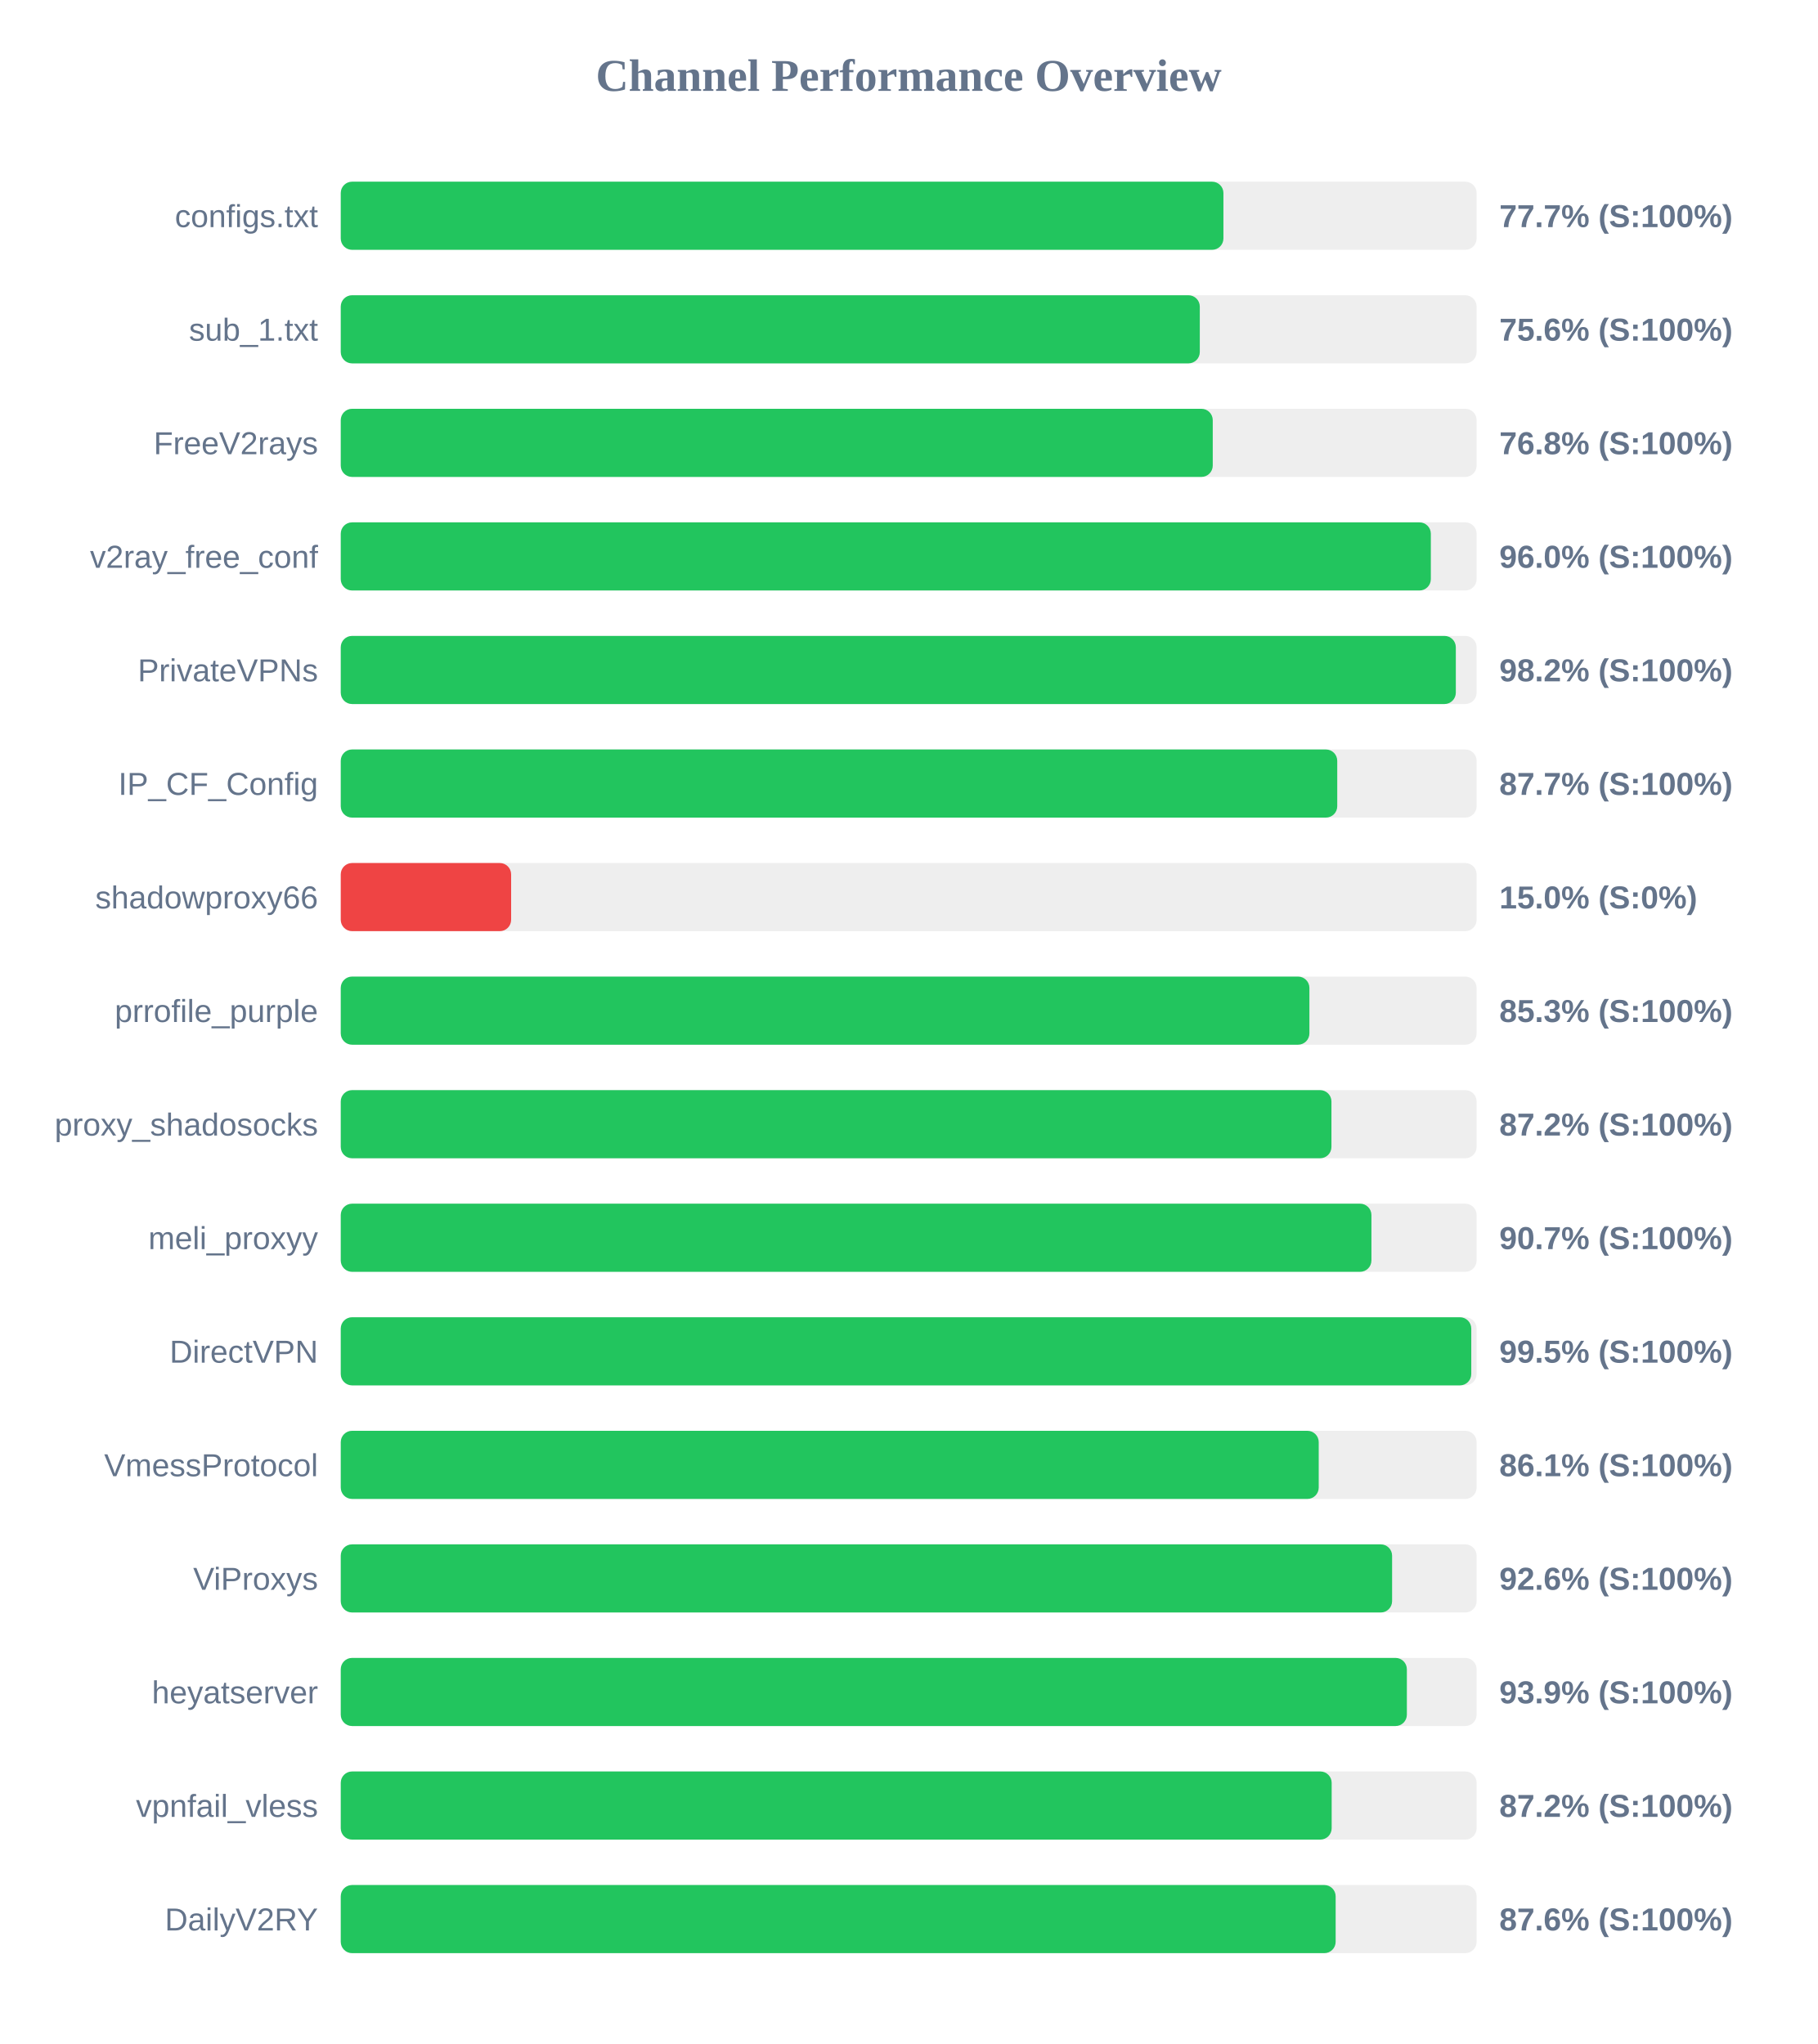
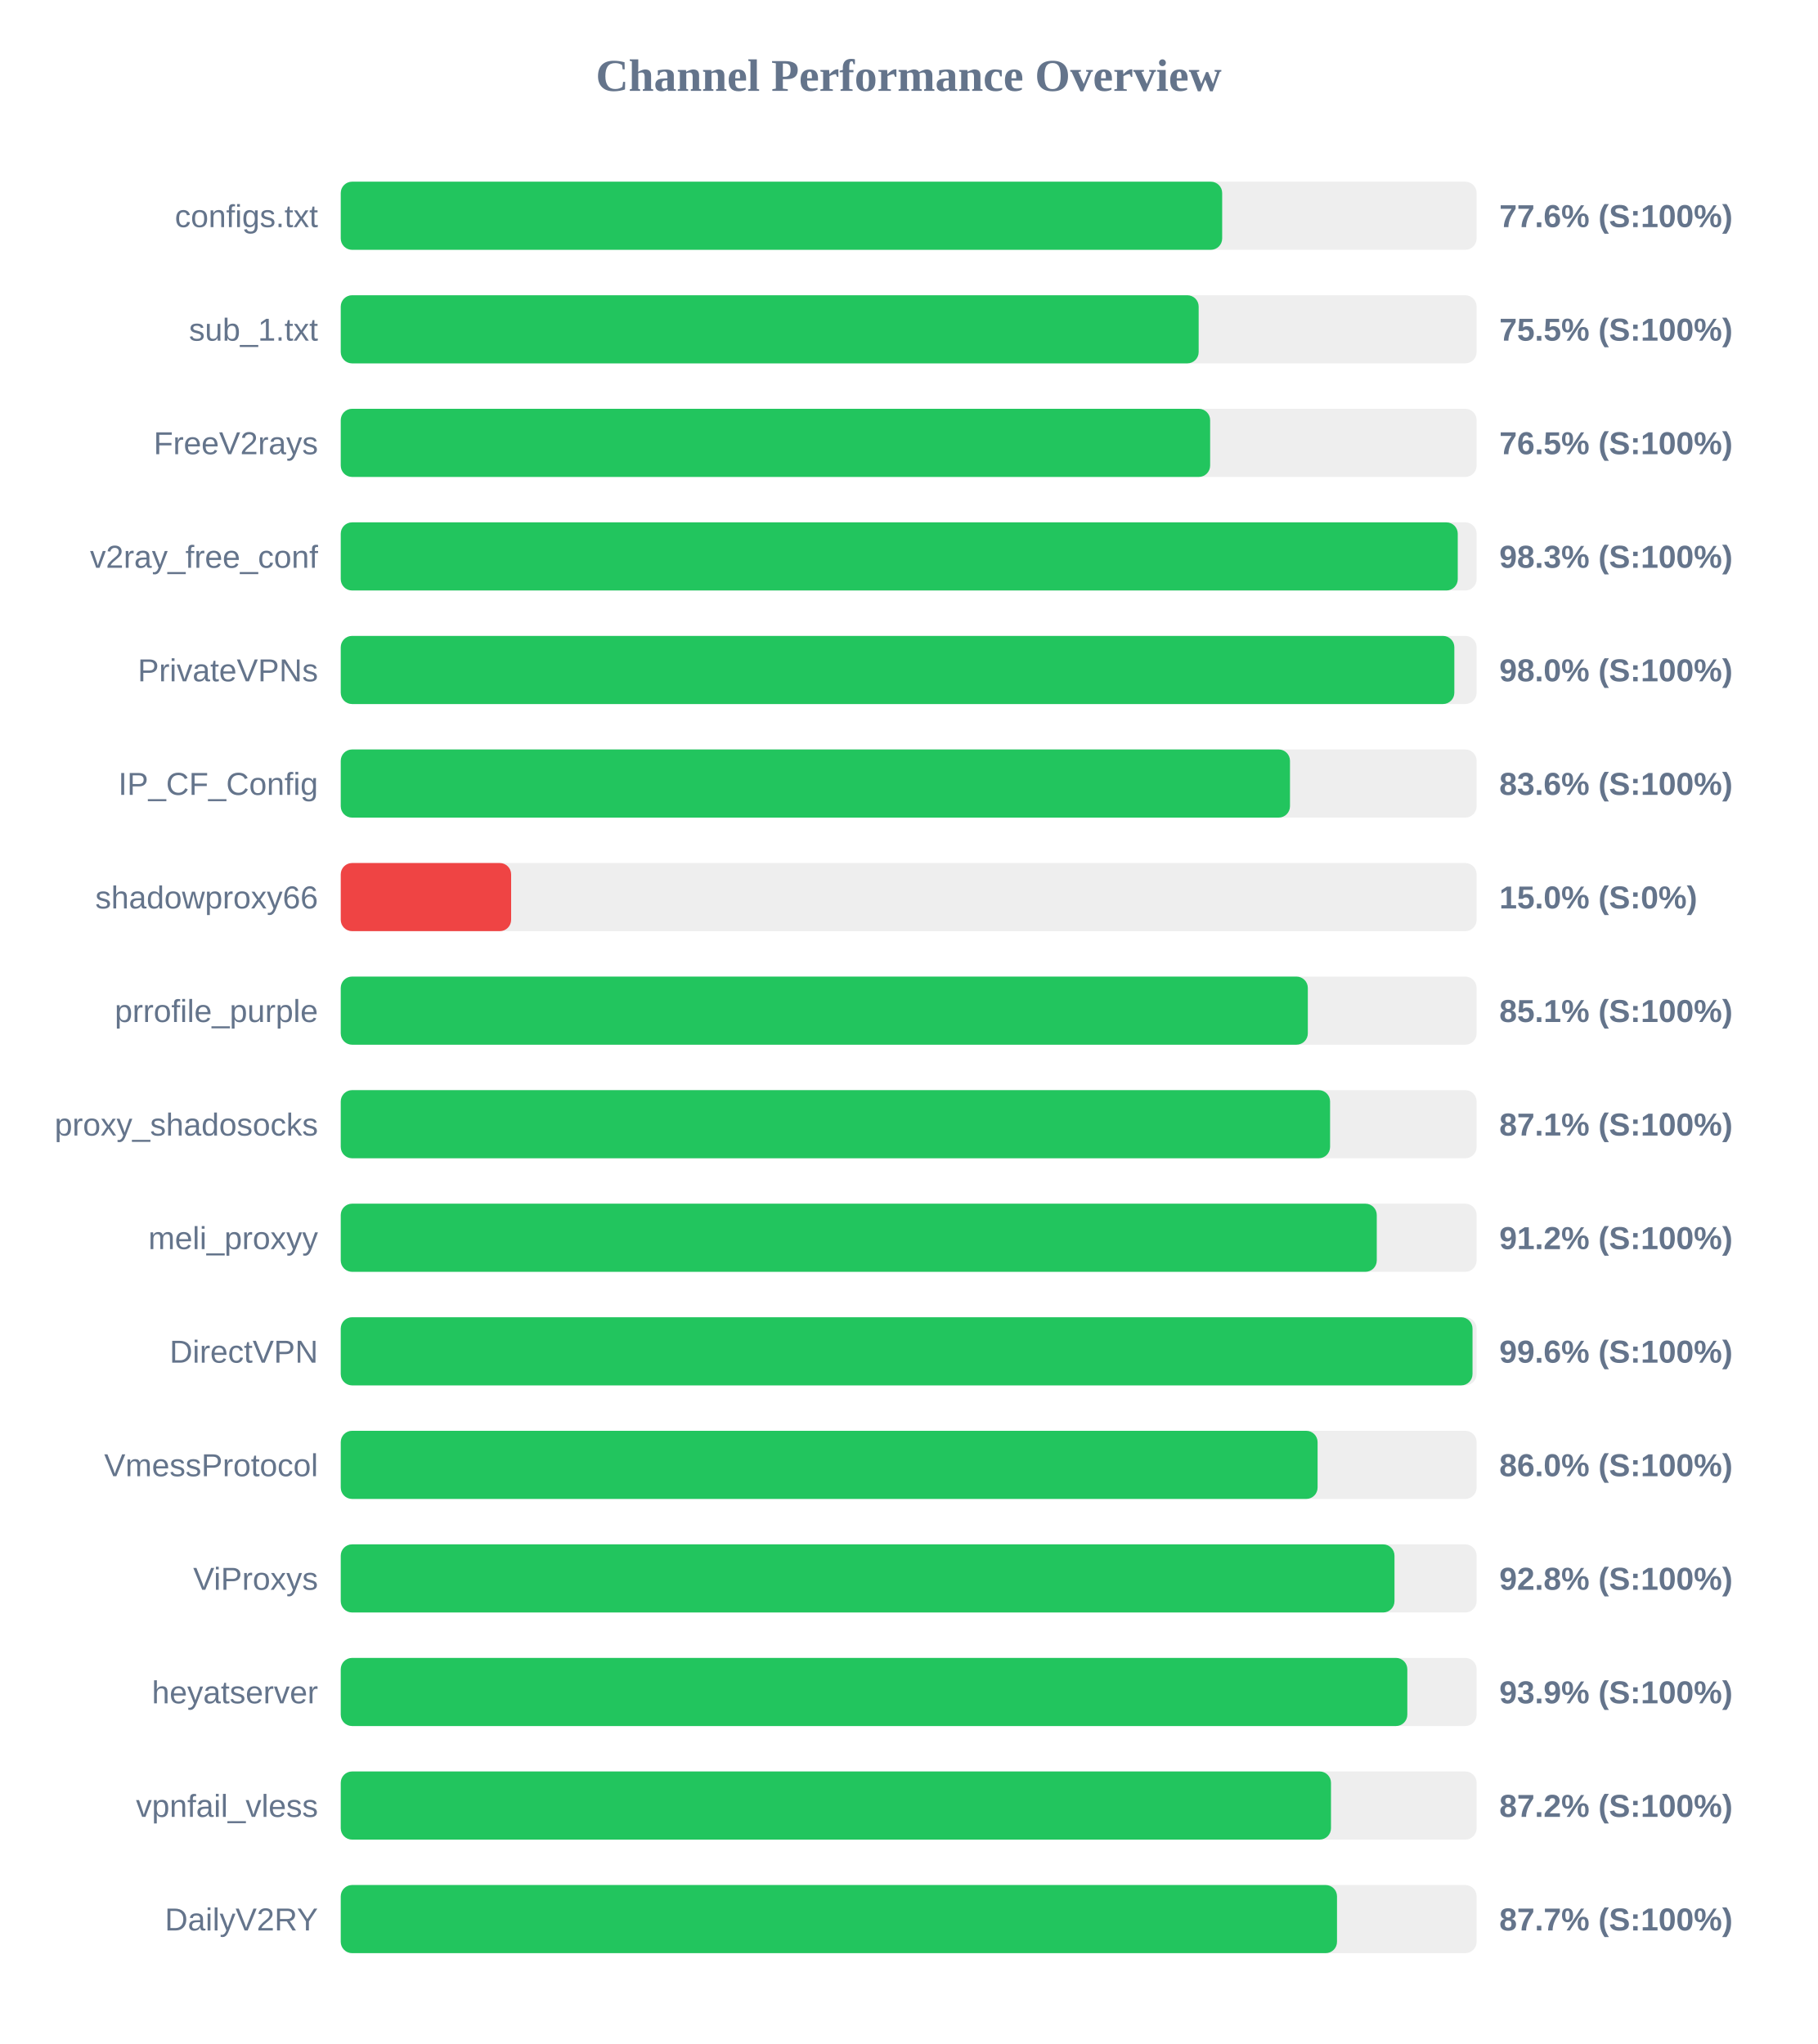
<svg xmlns="http://www.w3.org/2000/svg" width="800" height="900" version="1.1">
  <style>
        .row { font: 14px Arial; fill: #64748b; }
        .score { font: bold 14px Arial; fill: #64748b; }
    </style>
  <text x="400" y="40" text-anchor="middle" font-size="20px" font-weight="bold" fill="#64748b">Channel Performance Overview</text>
  <rect x="150" y="80" width="500" height="30" fill="#eee" rx="5" />
-   <rect x="150" y="80" width="388.55" height="30" fill="#22c55e" rx="5" />
+   <rect x="150" y="80" width="388.0" height="30" fill="#22c55e" rx="5" />
  <text x="140" y="100" text-anchor="end" class="row">configs.txt</text>
-   <text x="660" y="100" text-anchor="start" class="score">77.7% (S:100%)</text>
+   <text x="660" y="100" text-anchor="start" class="score">77.6% (S:100%)</text>
  <rect x="150" y="130" width="500" height="30" fill="#eee" rx="5" />
-   <rect x="150" y="130" width="378.15" height="30" fill="#22c55e" rx="5" />
+   <rect x="150" y="130" width="377.65" height="30" fill="#22c55e" rx="5" />
  <text x="140" y="150" text-anchor="end" class="row">sub_1.txt</text>
-   <text x="660" y="150" text-anchor="start" class="score">75.6% (S:100%)</text>
+   <text x="660" y="150" text-anchor="start" class="score">75.5% (S:100%)</text>
  <rect x="150" y="180" width="500" height="30" fill="#eee" rx="5" />
-   <rect x="150" y="180" width="383.85" height="30" fill="#22c55e" rx="5" />
+   <rect x="150" y="180" width="382.7" height="30" fill="#22c55e" rx="5" />
  <text x="140" y="200" text-anchor="end" class="row">FreeV2rays</text>
-   <text x="660" y="200" text-anchor="start" class="score">76.8% (S:100%)</text>
+   <text x="660" y="200" text-anchor="start" class="score">76.5% (S:100%)</text>
  <rect x="150" y="230" width="500" height="30" fill="#eee" rx="5" />
-   <rect x="150" y="230" width="479.85" height="30" fill="#22c55e" rx="5" />
+   <rect x="150" y="230" width="491.7" height="30" fill="#22c55e" rx="5" />
  <text x="140" y="250" text-anchor="end" class="row">v2ray_free_conf</text>
-   <text x="660" y="250" text-anchor="start" class="score">96.0% (S:100%)</text>
+   <text x="660" y="250" text-anchor="start" class="score">98.3% (S:100%)</text>
  <rect x="150" y="280" width="500" height="30" fill="#eee" rx="5" />
-   <rect x="150" y="280" width="490.85" height="30" fill="#22c55e" rx="5" />
+   <rect x="150" y="280" width="490.2" height="30" fill="#22c55e" rx="5" />
  <text x="140" y="300" text-anchor="end" class="row">PrivateVPNs</text>
-   <text x="660" y="300" text-anchor="start" class="score">98.2% (S:100%)</text>
+   <text x="660" y="300" text-anchor="start" class="score">98.0% (S:100%)</text>
  <rect x="150" y="330" width="500" height="30" fill="#eee" rx="5" />
-   <rect x="150" y="330" width="438.65" height="30" fill="#22c55e" rx="5" />
+   <rect x="150" y="330" width="417.85" height="30" fill="#22c55e" rx="5" />
  <text x="140" y="350" text-anchor="end" class="row">IP_CF_Config</text>
-   <text x="660" y="350" text-anchor="start" class="score">87.7% (S:100%)</text>
+   <text x="660" y="350" text-anchor="start" class="score">83.6% (S:100%)</text>
  <rect x="150" y="380" width="500" height="30" fill="#eee" rx="5" />
  <rect x="150" y="380" width="75.0" height="30" fill="#ef4444" rx="5" />
  <text x="140" y="400" text-anchor="end" class="row">shadowproxy66</text>
  <text x="660" y="400" text-anchor="start" class="score">15.0% (S:0%)</text>
  <rect x="150" y="430" width="500" height="30" fill="#eee" rx="5" />
-   <rect x="150" y="430" width="426.4" height="30" fill="#22c55e" rx="5" />
+   <rect x="150" y="430" width="425.7" height="30" fill="#22c55e" rx="5" />
  <text x="140" y="450" text-anchor="end" class="row">prrofile_purple</text>
-   <text x="660" y="450" text-anchor="start" class="score">85.3% (S:100%)</text>
+   <text x="660" y="450" text-anchor="start" class="score">85.1% (S:100%)</text>
  <rect x="150" y="480" width="500" height="30" fill="#eee" rx="5" />
-   <rect x="150" y="480" width="436.1" height="30" fill="#22c55e" rx="5" />
+   <rect x="150" y="480" width="435.5" height="30" fill="#22c55e" rx="5" />
  <text x="140" y="500" text-anchor="end" class="row">proxy_shadosocks</text>
-   <text x="660" y="500" text-anchor="start" class="score">87.2% (S:100%)</text>
+   <text x="660" y="500" text-anchor="start" class="score">87.1% (S:100%)</text>
  <rect x="150" y="530" width="500" height="30" fill="#eee" rx="5" />
-   <rect x="150" y="530" width="453.7" height="30" fill="#22c55e" rx="5" />
+   <rect x="150" y="530" width="456.05" height="30" fill="#22c55e" rx="5" />
  <text x="140" y="550" text-anchor="end" class="row">meli_proxyy</text>
-   <text x="660" y="550" text-anchor="start" class="score">90.7% (S:100%)</text>
+   <text x="660" y="550" text-anchor="start" class="score">91.2% (S:100%)</text>
  <rect x="150" y="580" width="500" height="30" fill="#eee" rx="5" />
-   <rect x="150" y="580" width="497.65" height="30" fill="#22c55e" rx="5" />
+   <rect x="150" y="580" width="498.2" height="30" fill="#22c55e" rx="5" />
  <text x="140" y="600" text-anchor="end" class="row">DirectVPN</text>
-   <text x="660" y="600" text-anchor="start" class="score">99.5% (S:100%)</text>
+   <text x="660" y="600" text-anchor="start" class="score">99.6% (S:100%)</text>
  <rect x="150" y="630" width="500" height="30" fill="#eee" rx="5" />
-   <rect x="150" y="630" width="430.5" height="30" fill="#22c55e" rx="5" />
+   <rect x="150" y="630" width="430.0" height="30" fill="#22c55e" rx="5" />
  <text x="140" y="650" text-anchor="end" class="row">VmessProtocol</text>
-   <text x="660" y="650" text-anchor="start" class="score">86.1% (S:100%)</text>
+   <text x="660" y="650" text-anchor="start" class="score">86.0% (S:100%)</text>
  <rect x="150" y="680" width="500" height="30" fill="#eee" rx="5" />
-   <rect x="150" y="680" width="462.8" height="30" fill="#22c55e" rx="5" />
+   <rect x="150" y="680" width="463.85" height="30" fill="#22c55e" rx="5" />
  <text x="140" y="700" text-anchor="end" class="row">ViProxys</text>
-   <text x="660" y="700" text-anchor="start" class="score">92.6% (S:100%)</text>
+   <text x="660" y="700" text-anchor="start" class="score">92.8% (S:100%)</text>
  <rect x="150" y="730" width="500" height="30" fill="#eee" rx="5" />
-   <rect x="150" y="730" width="469.3" height="30" fill="#22c55e" rx="5" />
+   <rect x="150" y="730" width="469.5" height="30" fill="#22c55e" rx="5" />
  <text x="140" y="750" text-anchor="end" class="row">heyatserver</text>
  <text x="660" y="750" text-anchor="start" class="score">93.9% (S:100%)</text>
  <rect x="150" y="780" width="500" height="30" fill="#eee" rx="5" />
-   <rect x="150" y="780" width="436.2" height="30" fill="#22c55e" rx="5" />
+   <rect x="150" y="780" width="435.9" height="30" fill="#22c55e" rx="5" />
  <text x="140" y="800" text-anchor="end" class="row">vpnfail_vless</text>
  <text x="660" y="800" text-anchor="start" class="score">87.2% (S:100%)</text>
  <rect x="150" y="830" width="500" height="30" fill="#eee" rx="5" />
-   <rect x="150" y="830" width="437.95" height="30" fill="#22c55e" rx="5" />
+   <rect x="150" y="830" width="438.55" height="30" fill="#22c55e" rx="5" />
  <text x="140" y="850" text-anchor="end" class="row">DailyV2RY</text>
-   <text x="660" y="850" text-anchor="start" class="score">87.6% (S:100%)</text>
+   <text x="660" y="850" text-anchor="start" class="score">87.7% (S:100%)</text>
</svg>
